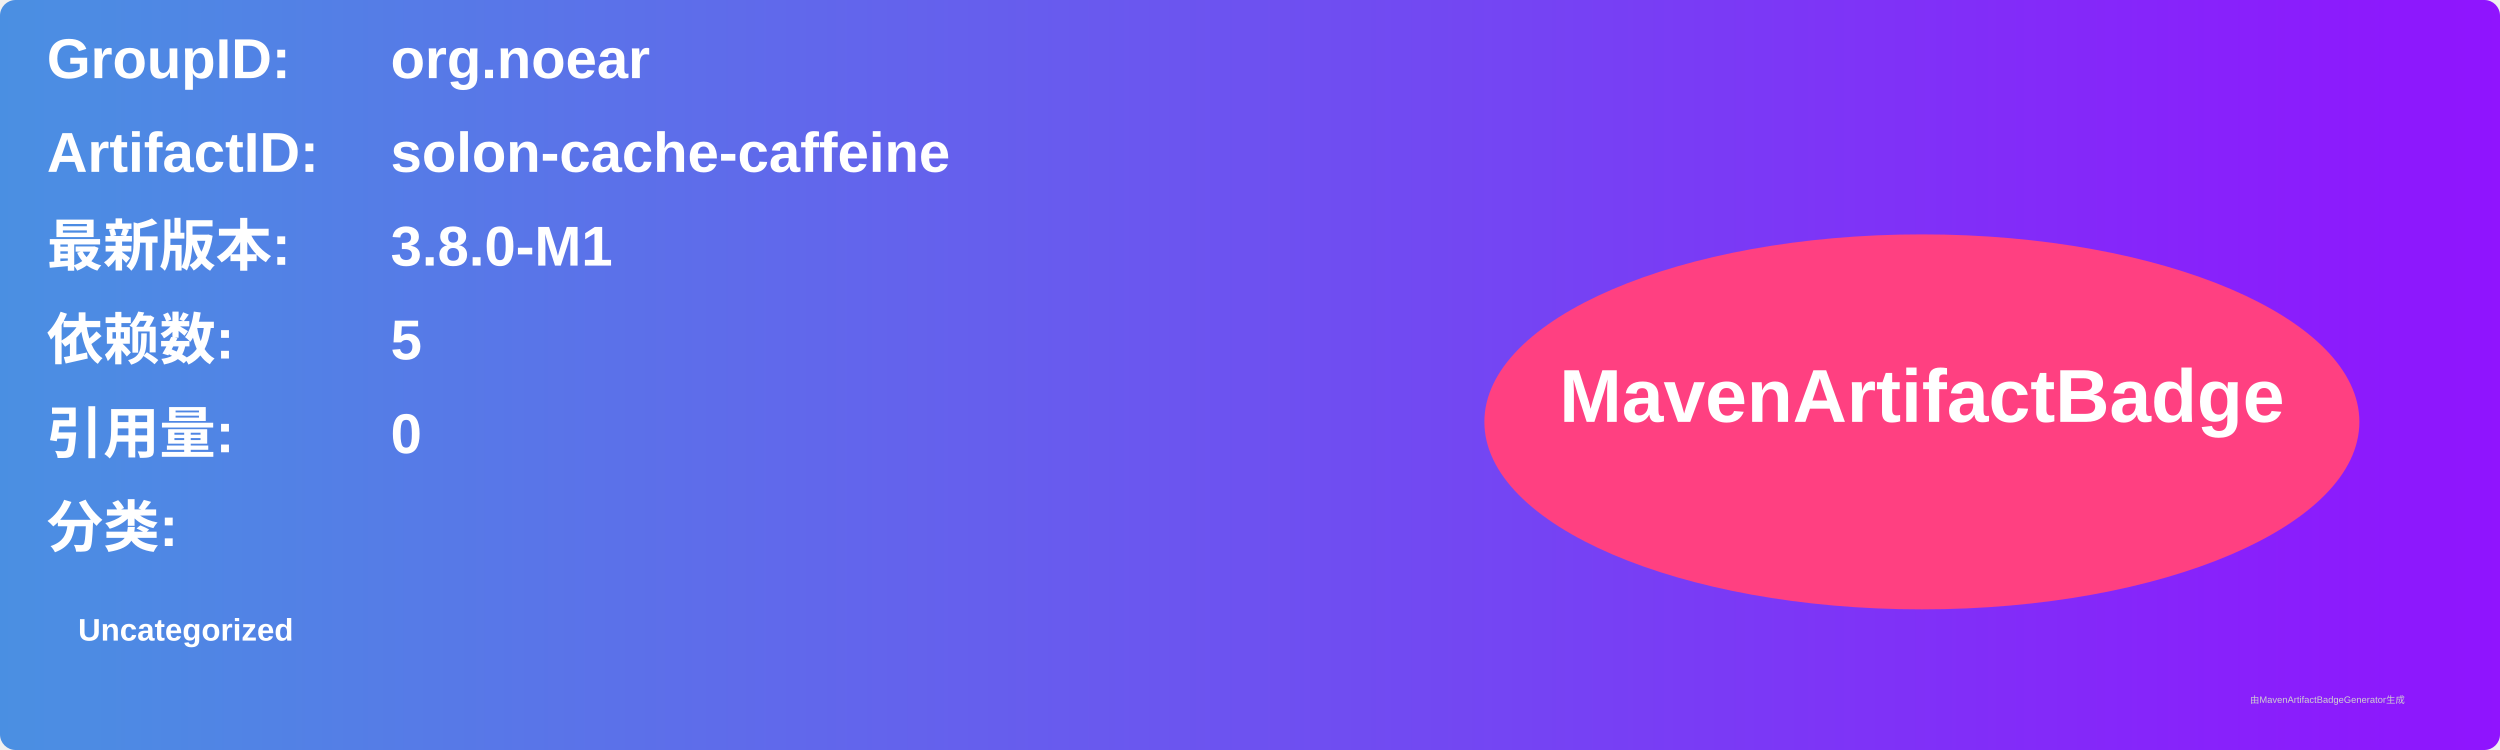
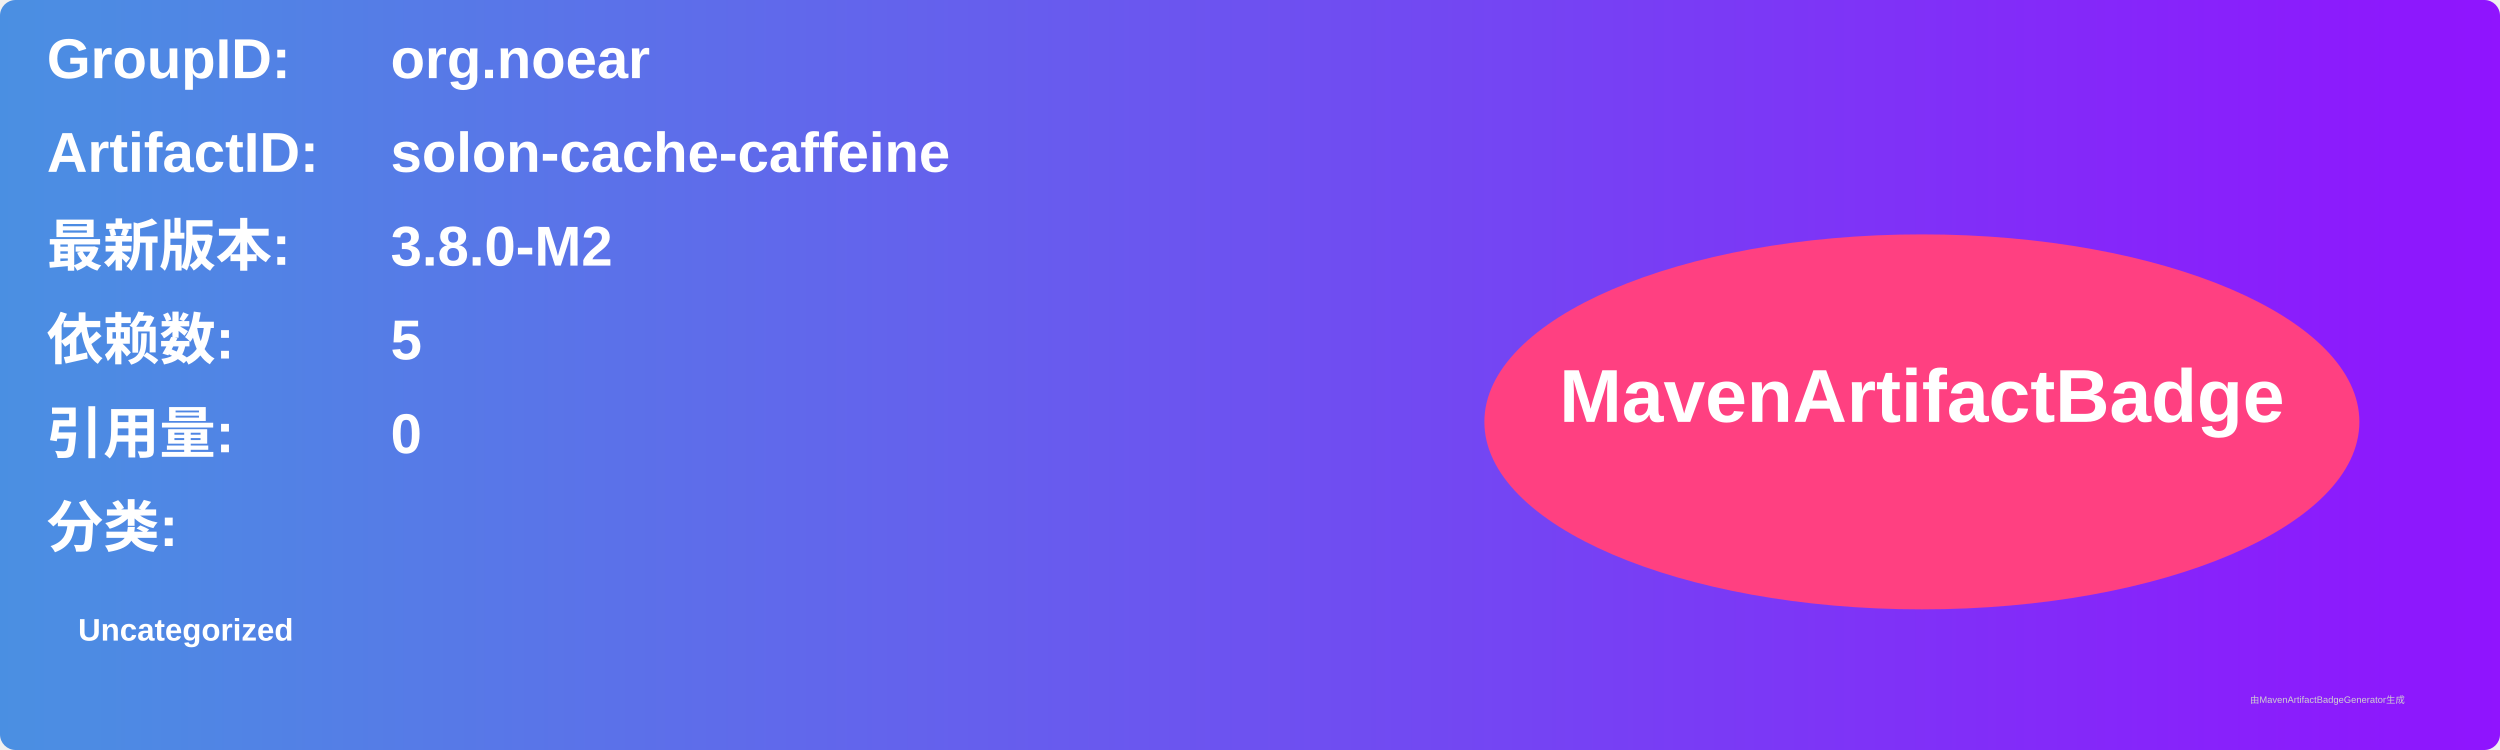
<svg xmlns="http://www.w3.org/2000/svg" width="800" height="240" viewBox="0 0 800 240">
  <linearGradient id="grad" x1="0%" y1="0%" x2="100%" y2="0%">
    <stop offset="0%" stop-color="#4a90e2" />
    <stop offset="100%" stop-color="#9013fe" />
  </linearGradient>
  <rect width="100%" height="100%" rx="5" ry="5" fill="url(#grad)" />
  <g transform="translate(15, 15)">
    <text x="0" y="10" font-family="Arial" font-size="18" fill="white" font-weight="bold" width="260">GroupID:</text>
    <text x="110" y="10" font-family="Arial" font-size="18" fill="white" font-weight="bold" width="460">org.noear</text>
    <text x="0" y="40" font-family="Arial" font-size="18" fill="white" font-weight="bold" width="260">ArtifactID:</text>
    <text x="110" y="40" font-family="Arial" font-size="18" fill="white" font-weight="bold" width="460">solon-cache-caffeine</text>
    <text x="0" y="70" font-family="Arial" font-size="18" fill="white" font-weight="bold">最新版本:</text>
    <text x="110" y="70" font-family="Arial" font-size="18" fill="white" font-weight="bold">
-       <tspan font-weight="bold">3.8.0-M1</tspan>
+       <tspan font-weight="bold">3.8.0-M2</tspan>
    </text>
    <text x="0" y="100" font-family="Arial" font-size="18" fill="white" font-weight="bold">依赖数: </text>
    <text x="110" y="100" font-family="Arial" font-size="18" fill="white">
      <tspan font-weight="bold">5</tspan>
    </text>
    <text x="0" y="130" font-family="Arial" font-size="18" fill="white" font-weight="bold">引用量: </text>
    <text x="110" y="130" font-family="Arial" font-size="18" fill="white">
      <tspan font-weight="bold">0</tspan>
    </text>
    <text x="0" y="160" font-family="Arial" font-size="18" fill="white" font-weight="bold">分类:</text>
    <text x="10" y="190" font-family="Arial" font-size="10" fill="white">
      <tspan font-weight="bold">Uncategorized</tspan>
    </text>
    <ellipse cx="600" cy="120" rx="140" ry="60" fill="#ff4081" />
    <text x="600" y="120" text-anchor="middle" font-family="Arial" font-size="24" fill="white" font-weight="bold">MavenArtifactBadge</text>
  </g>
  <text x="720" y="225" font-family="Arial" font-size="3" fill="#d0d0d0">由MavenArtifactBadgeGenerator生成</text>
</svg>
